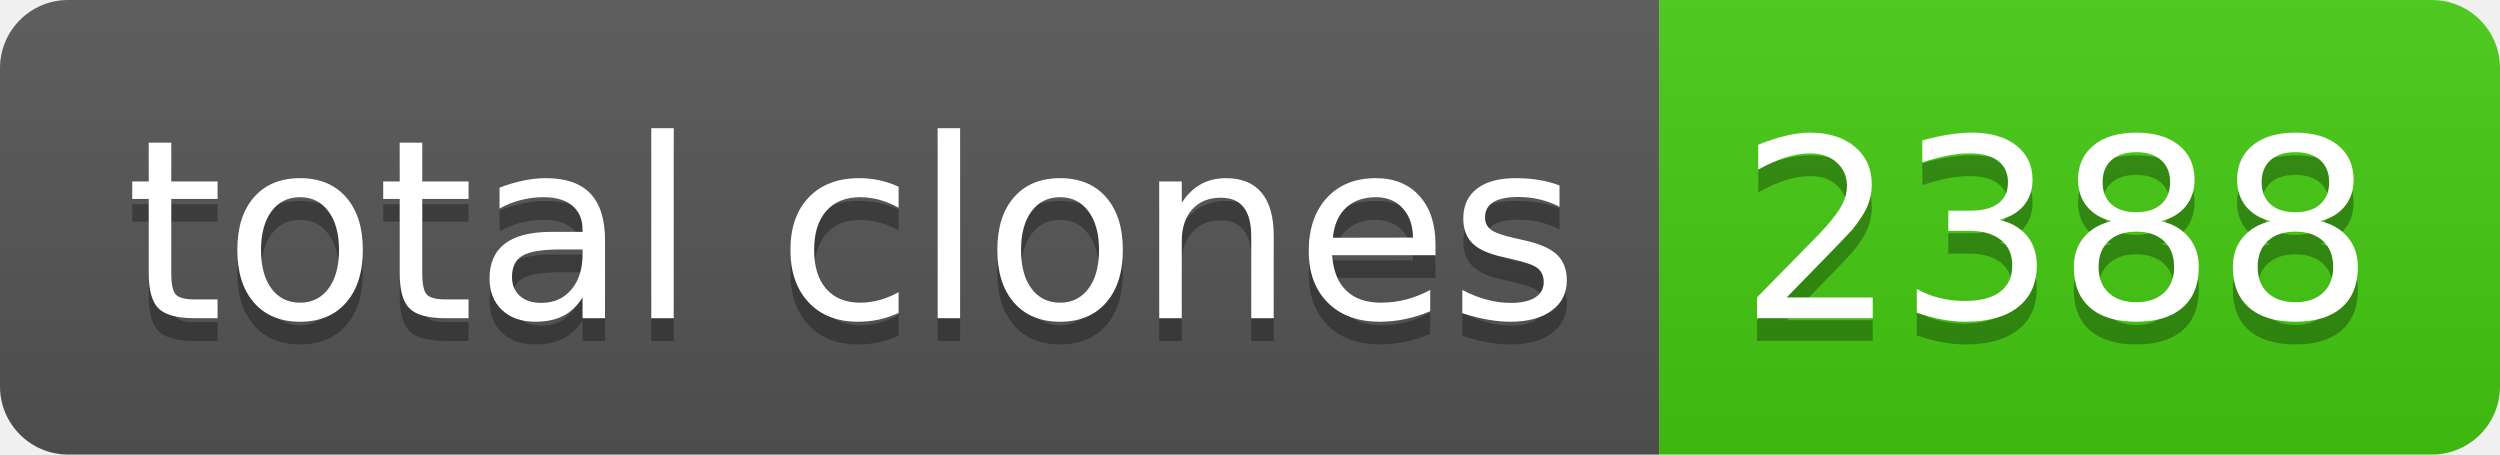
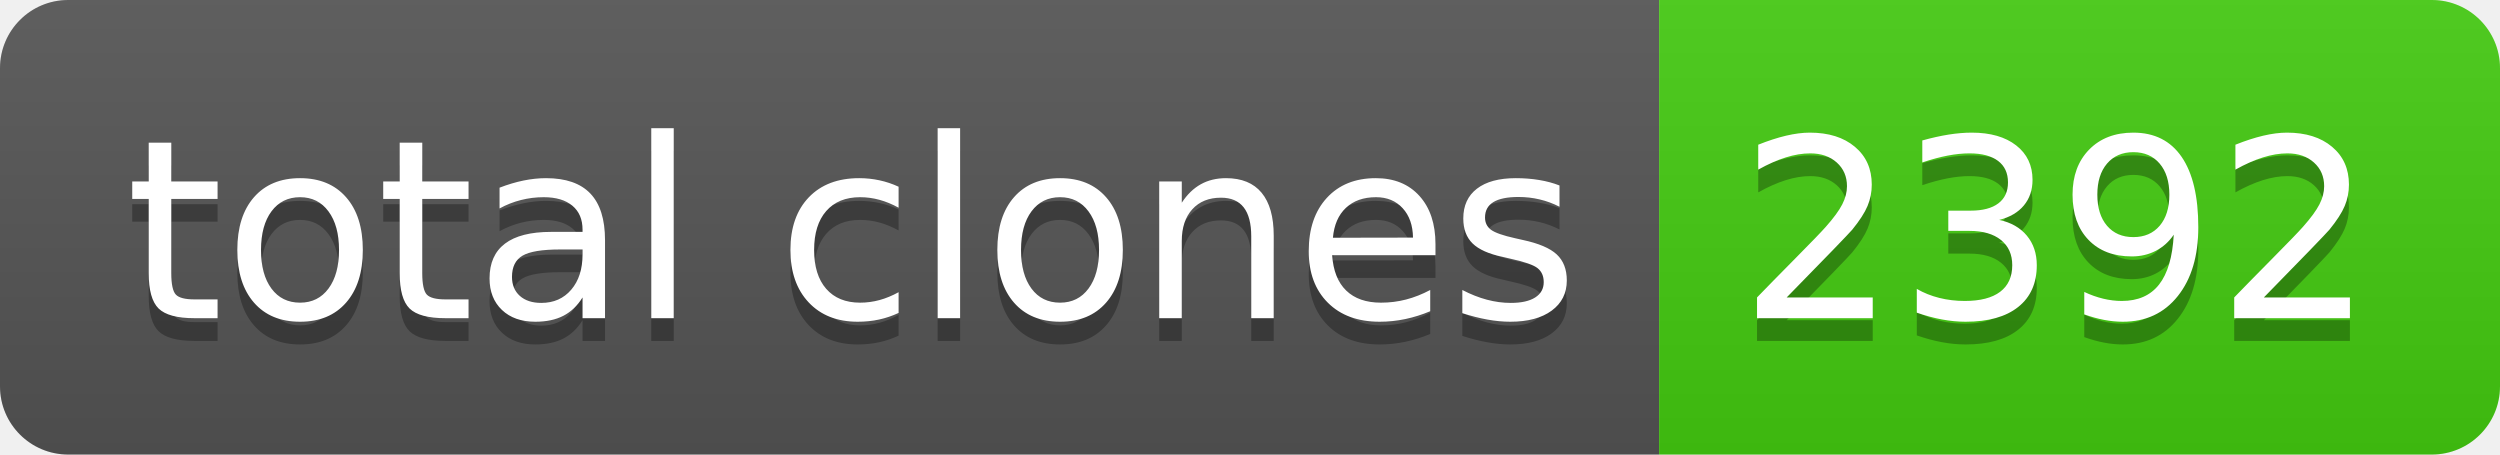
- <svg xmlns="http://www.w3.org/2000/svg" width="110" height="20" role="img" aria-label="total clones: 2388">
+ <svg xmlns="http://www.w3.org/2000/svg" width="110" height="20" role="img" aria-label="total clones: 2392">
  <linearGradient id="s" x2="0" y2="100%">
    <stop offset="0" stop-color="#bbb" stop-opacity=".1" />
    <stop offset="1" stop-opacity=".1" />
  </linearGradient>
  <clipPath id="r">
    <rect width="110" height="20" rx="3" fill="#fff" />
  </clipPath>
  <g clip-path="url(#r)">
    <rect width="73" height="20" fill="#555" />
    <rect x="73" width="37" height="20" fill="#4c1" />
    <rect width="110" height="20" fill="url(#s)" />
  </g>
  <g fill="#fff" text-anchor="middle" font-family="Verdana,Geneva,DejaVu Sans,sans-serif" text-rendering="geometricPrecision" font-size="110">
    <text aria-hidden="true" x="375" y="150" fill="#010101" fill-opacity=".3" transform="scale(.1)" textLength="630">total clones</text>
    <text x="375" y="140" transform="scale(.1)" fill="#fff" textLength="630">total clones</text>
-     <text aria-hidden="true" x="905" y="150" fill="#010101" fill-opacity=".3" transform="scale(.1)" textLength="270">2388</text>
-     <text x="905" y="140" transform="scale(.1)" fill="#fff" textLength="270">2388</text>
+     <text aria-hidden="true" x="905" y="150" fill="#010101" fill-opacity=".3" transform="scale(.1)" textLength="270">2392</text>
+     <text x="905" y="140" transform="scale(.1)" fill="#fff" textLength="270">2392</text>
  </g>
</svg>
